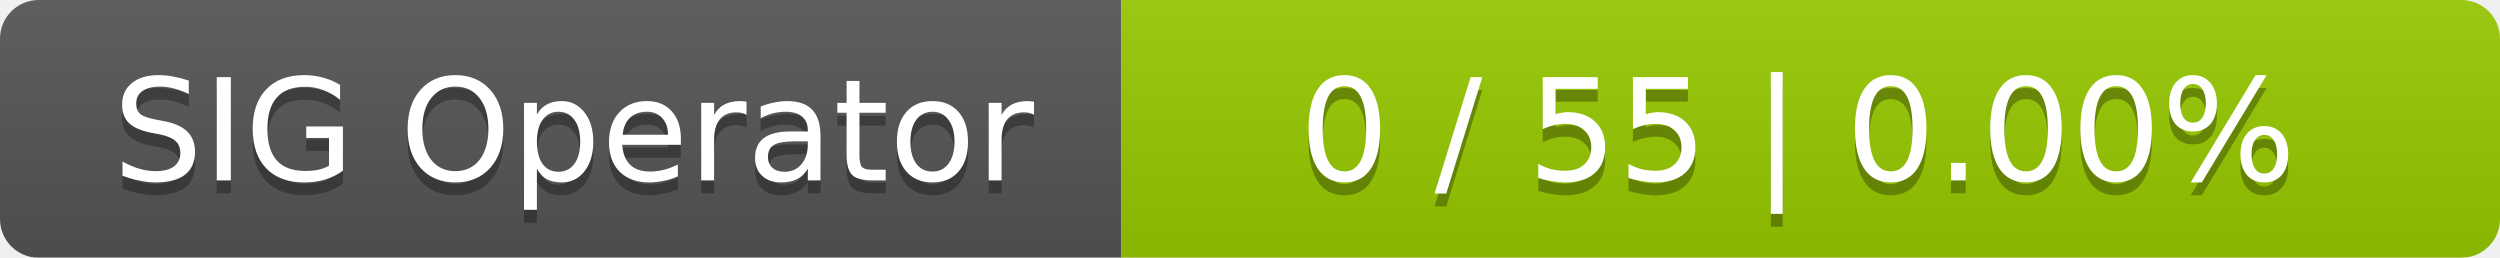
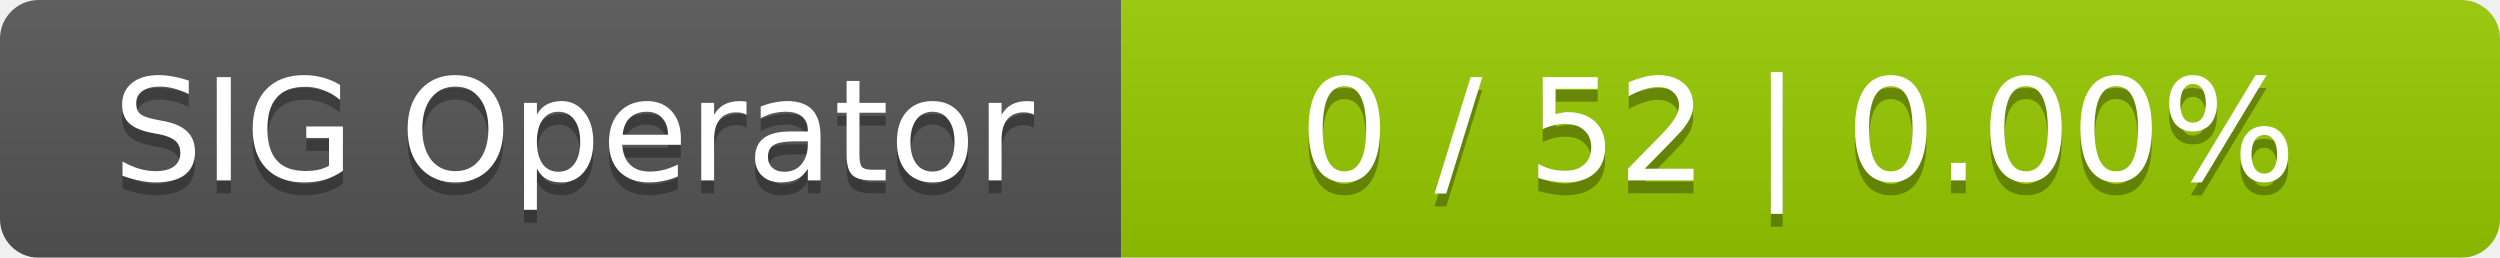
<svg xmlns="http://www.w3.org/2000/svg" width="194" height="20">
  <linearGradient id="smooth" x2="0" y2="100%">
    <stop offset="0" stop-color="#bbb" stop-opacity=".1" />
    <stop offset="1" stop-opacity=".1" />
  </linearGradient>
  <mask id="round">
    <rect width="194" height="20" rx="3" fill="#fff" />
  </mask>
  <g mask="url(#round)">
    <rect width="87" height="20" fill="#555" />
    <rect x="87" width="107" height="20" fill="#97ca00" />
    <rect width="194" height="20" fill="url(#smooth)" />
  </g>
  <g fill="#fff" text-anchor="middle" font-family="DejaVu Sans,Verdana,Geneva,sans-serif" font-size="11">
    <text x="44.5" y="15" fill="#010101" fill-opacity=".3">SIG Operator</text>
    <text x="44.5" y="14">SIG Operator</text>
-     <text x="139.5" y="15" fill="#010101" fill-opacity=".3">0 / 55    |    0.00%</text>
-     <text x="139.5" y="14">0 / 55    |    0.00%</text>
+     <text x="139.5" y="15" fill="#010101" fill-opacity=".3">0 / 52    |    0.00%</text>
+     <text x="139.5" y="14">0 / 52    |    0.00%</text>
  </g>
</svg>
